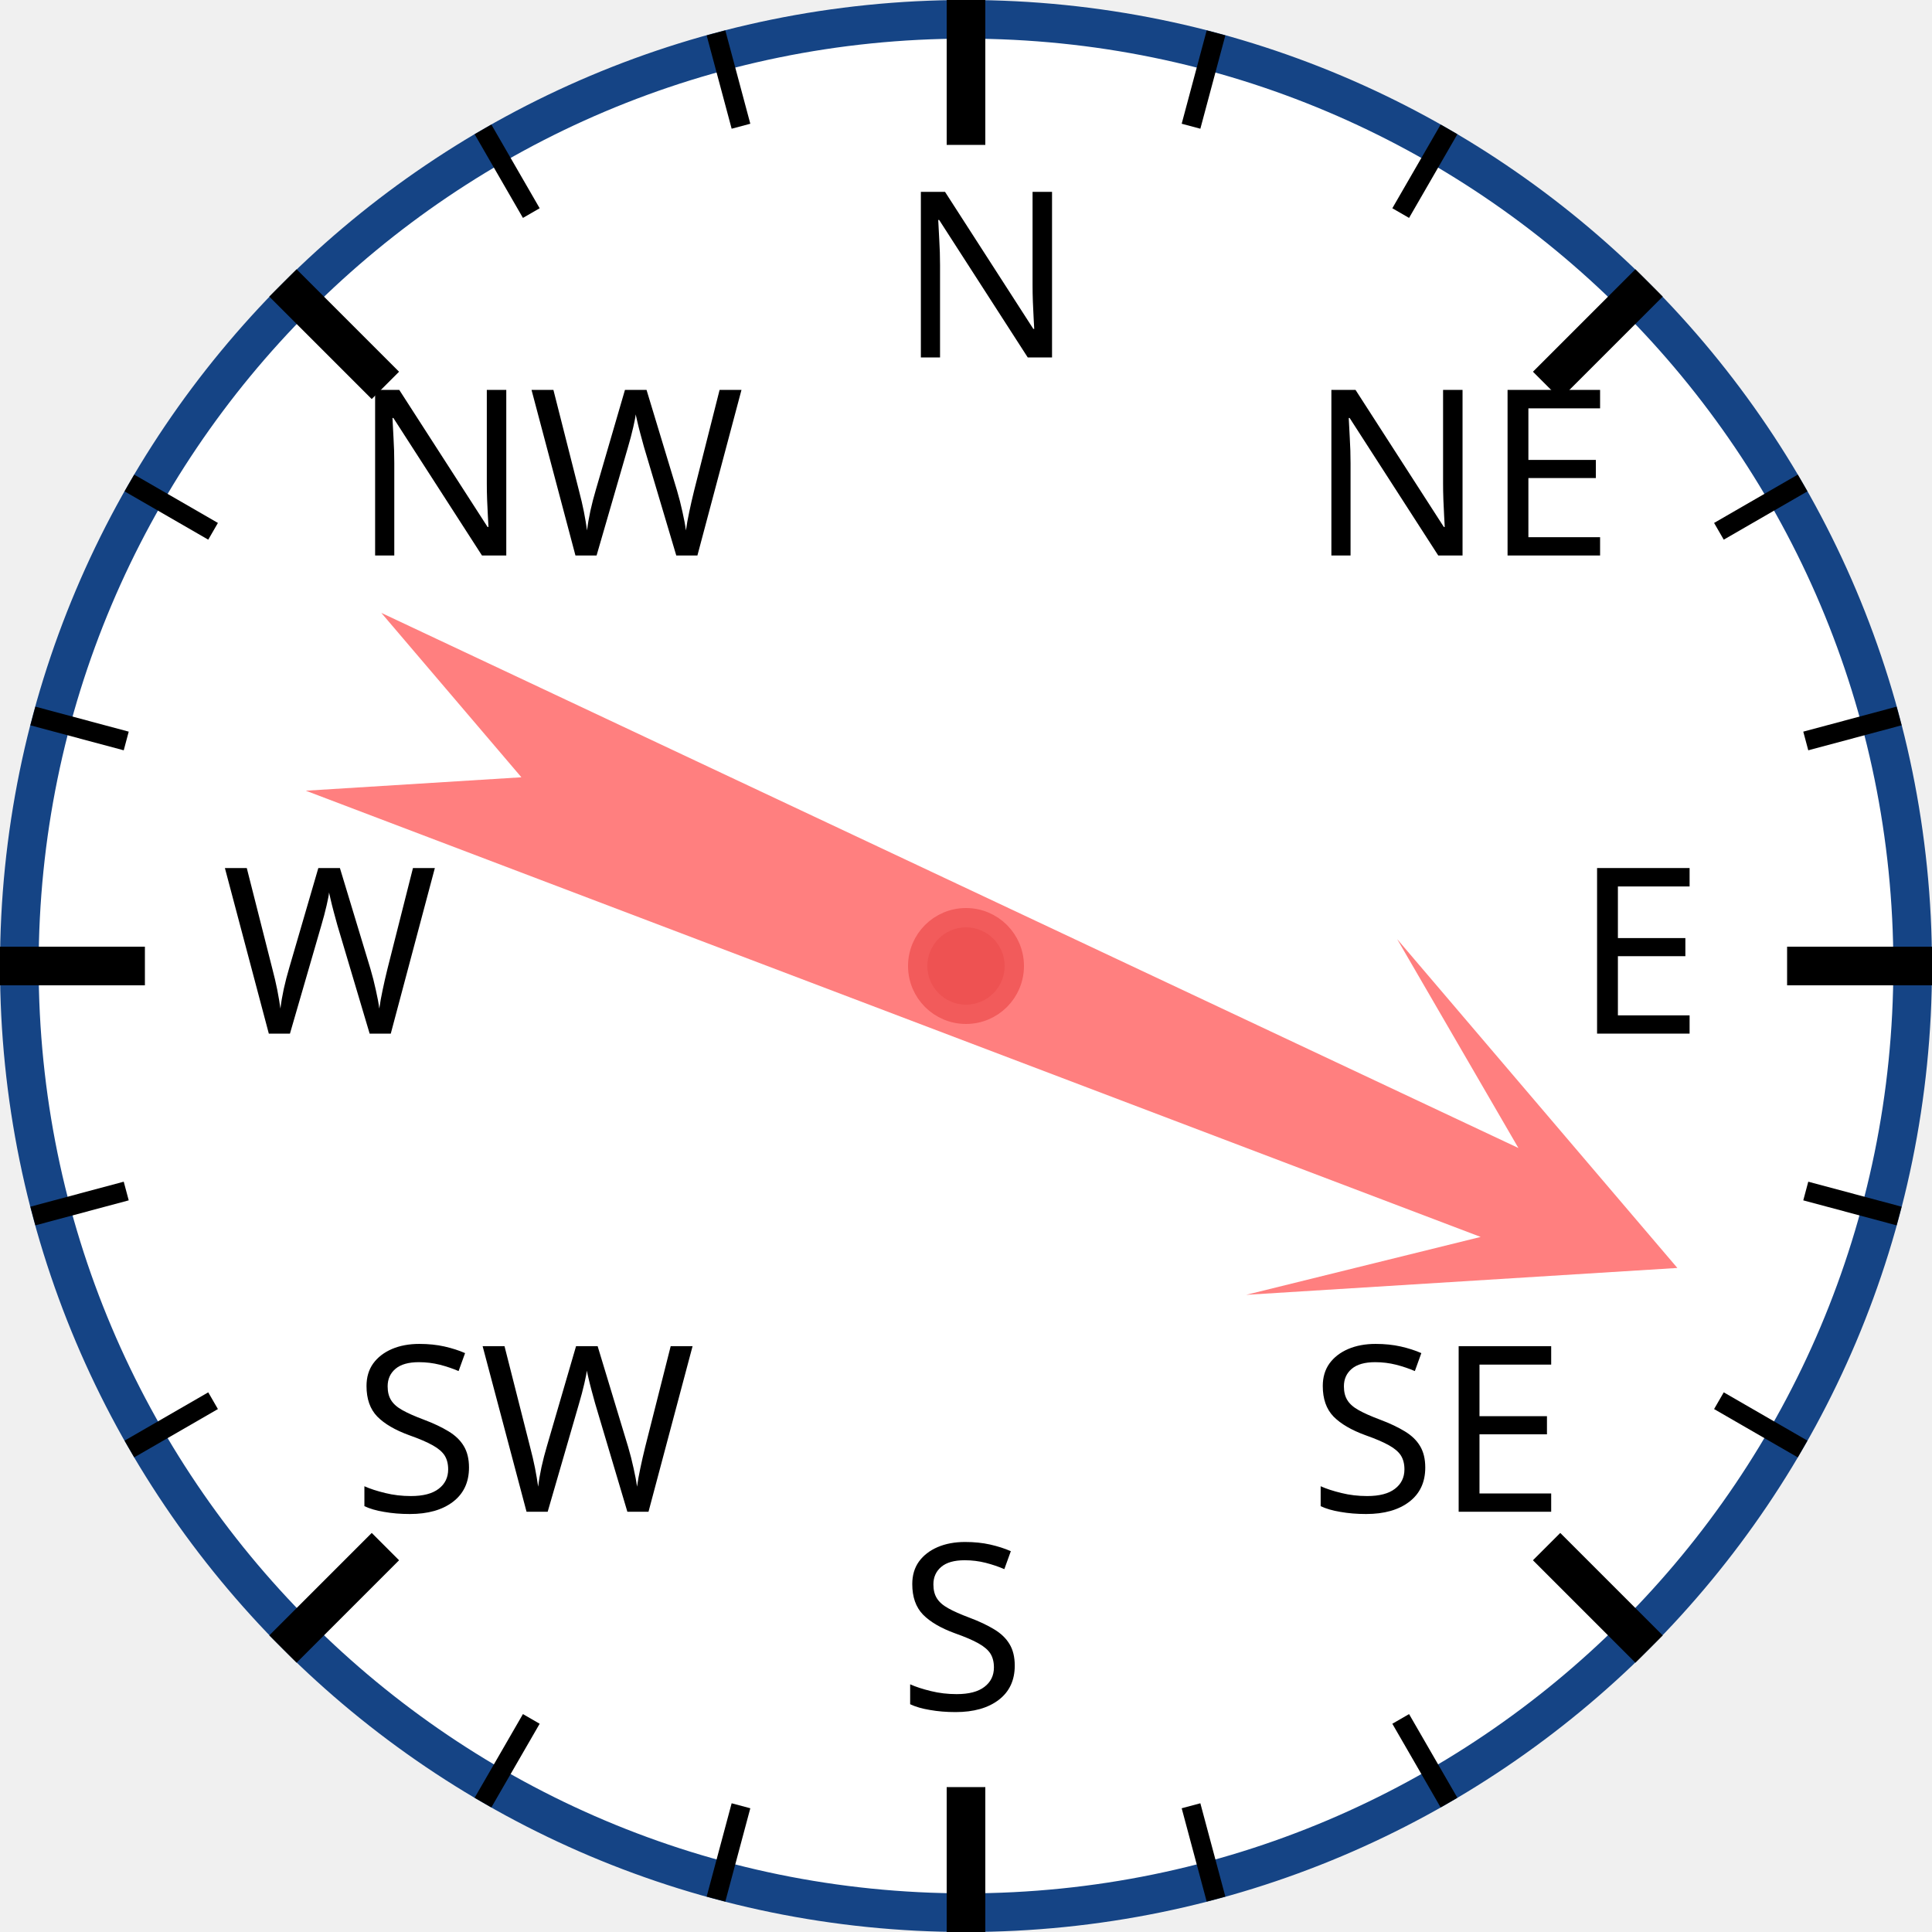
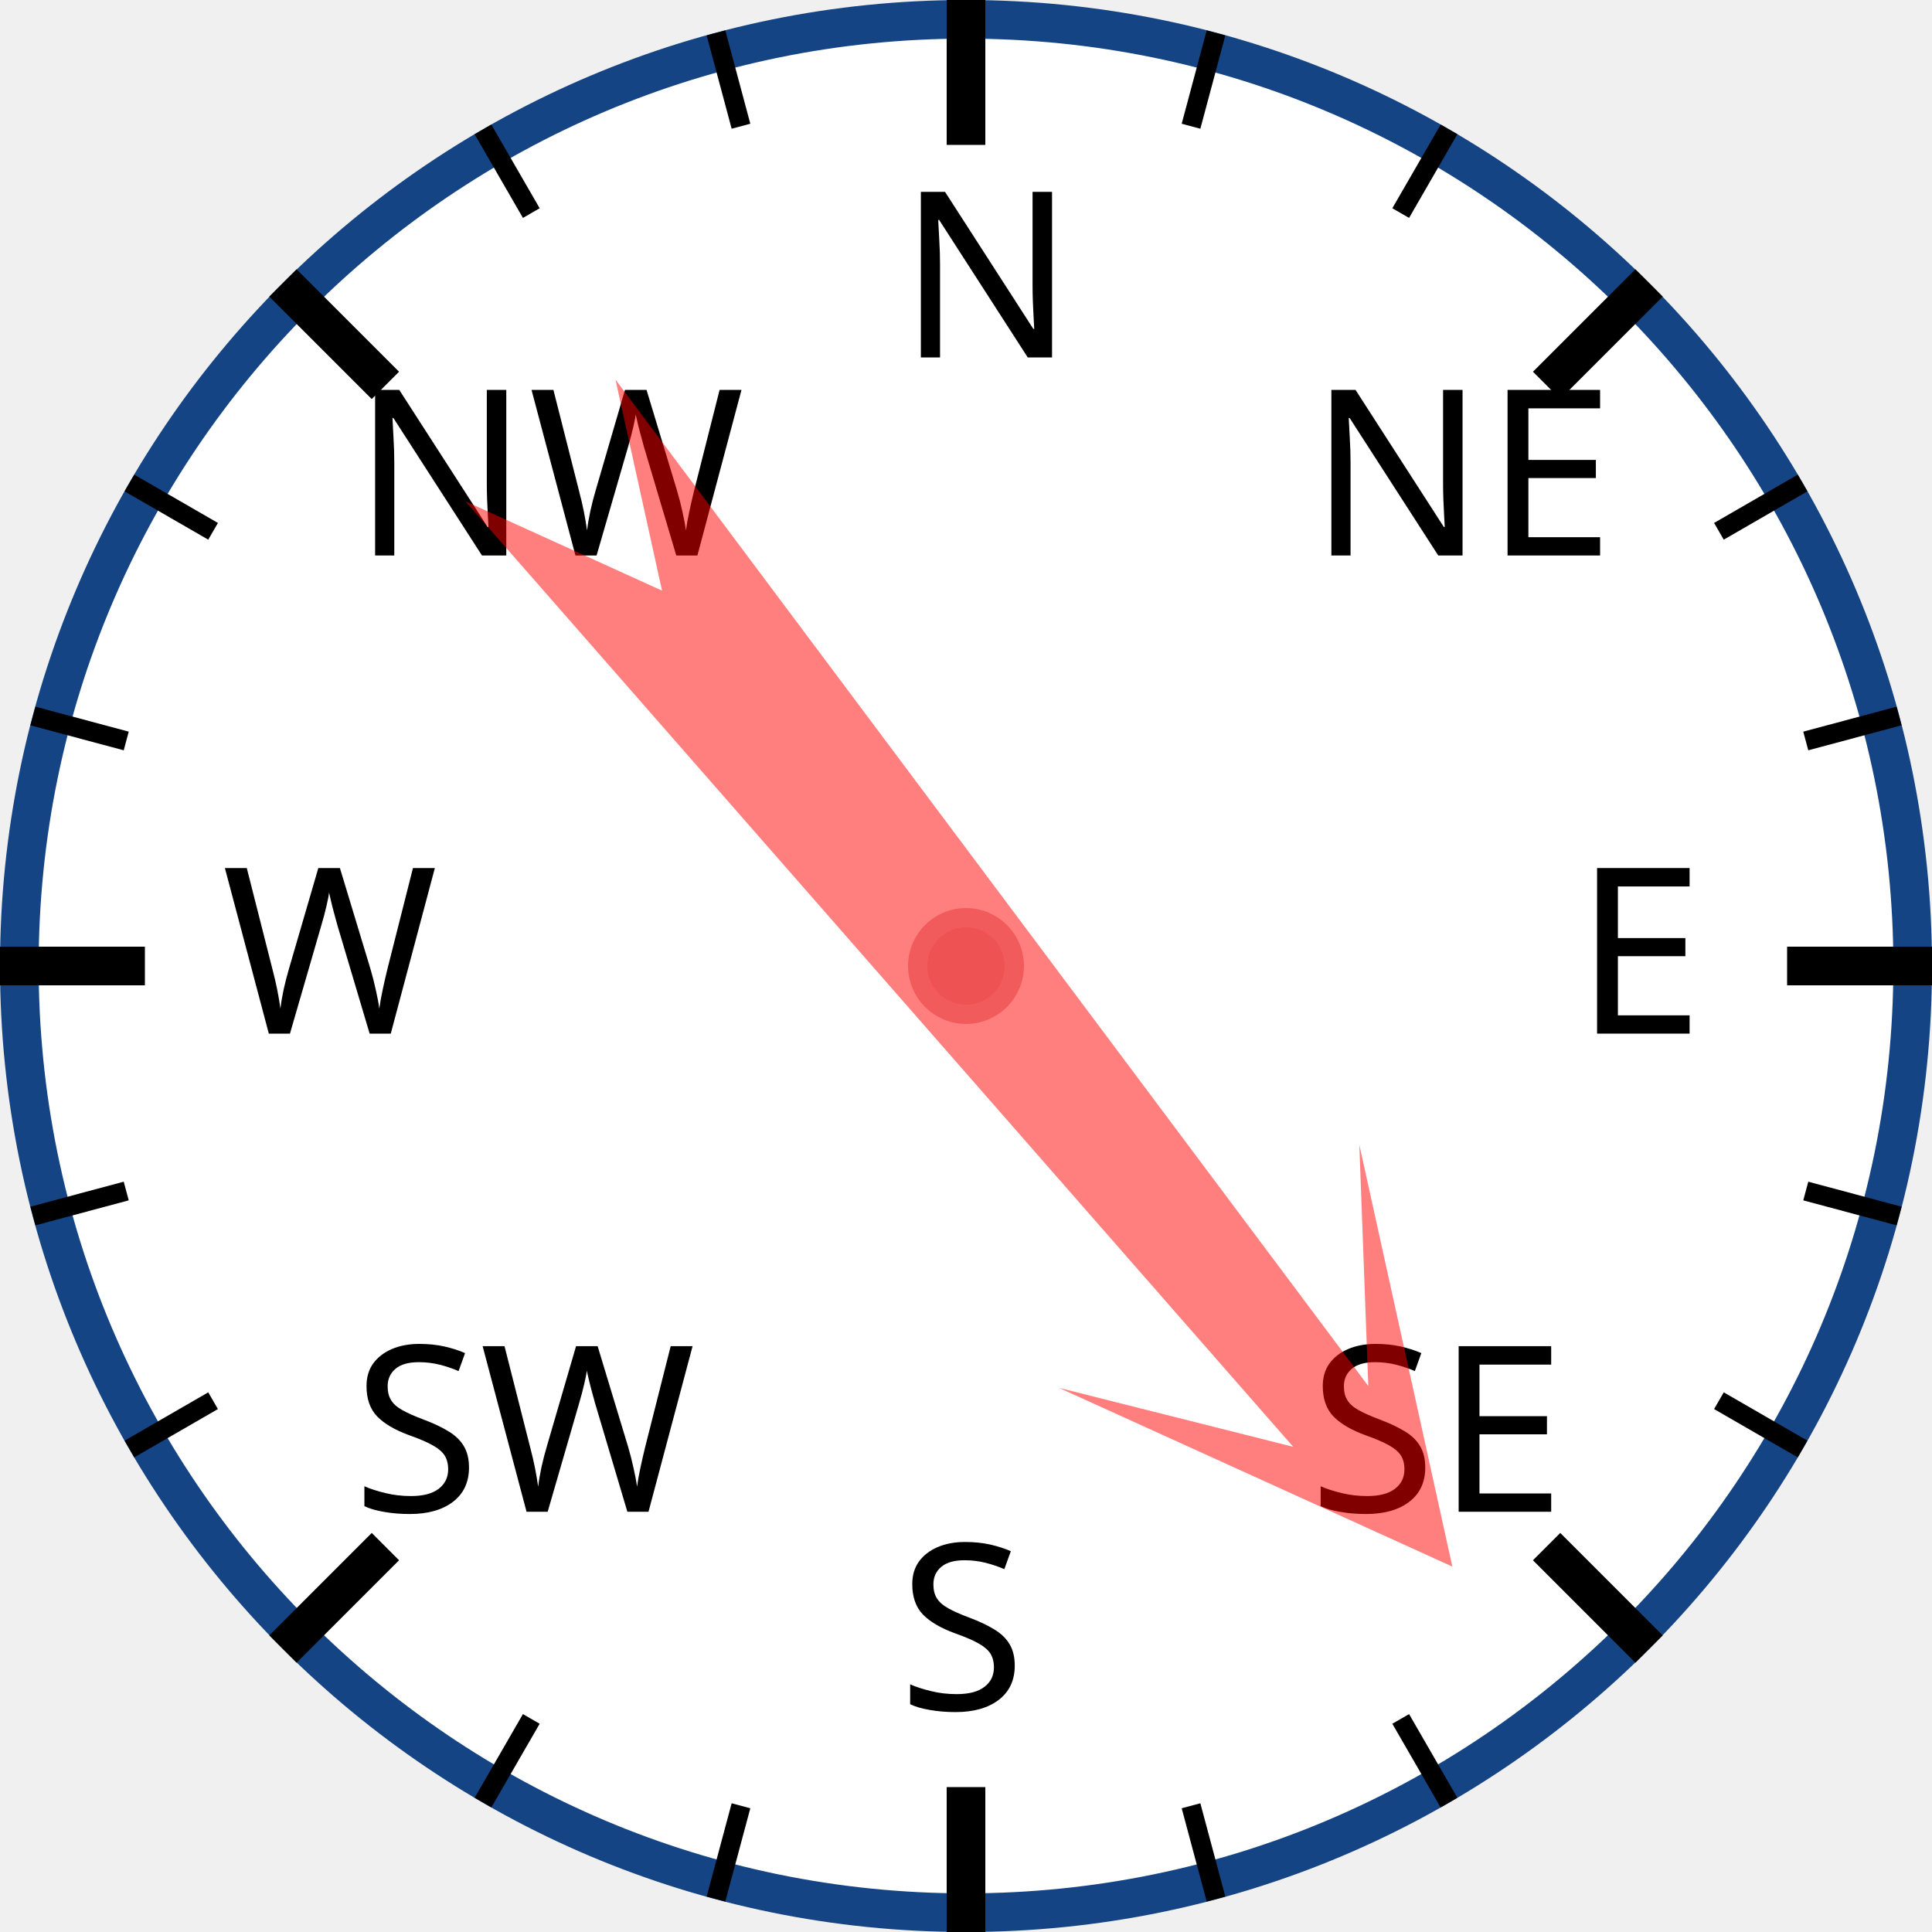
<svg xmlns="http://www.w3.org/2000/svg" width="120px" height="120px" viewBox="0 0 200 200">
  <circle cx="100" cy="100" r="98" style="fill: white; stroke: #154485; stroke-width: 4;" />
  <text x="93.0" y="37.0" style="font-family: sans-serif; font-size: 18pt;">N</text>
  <line x1="100.0" y1="0.0" x2="100.0" y2="15.0" style="stroke: black; stroke-width: 4;" />
  <line x1="74.118" y1="3.407" x2="76.706" y2="13.067" style="stroke: black; stroke-width: 2;" />
  <line x1="50" y1="13.397" x2="55" y2="22.058" style="stroke: black; stroke-width: 2;" />
  <text x="36.503" y="57.503" style="font-family: sans-serif; font-size: 18pt;">NW</text>
  <line x1="29.289" y1="29.289" x2="39.896" y2="39.896" style="stroke: black; stroke-width: 4;" />
  <line x1="13.397" y1="50" x2="22.058" y2="55" style="stroke: black; stroke-width: 2;" />
  <line x1="3.407" y1="74.118" x2="13.067" y2="76.706" style="stroke: black; stroke-width: 2;" />
  <text x="23.0" y="107.0" style="font-family: sans-serif; font-size: 18pt;">W</text>
  <line x1="0.0" y1="100.0" x2="15.0" y2="100.0" style="stroke: black; stroke-width: 4;" />
  <line x1="3.407" y1="125.882" x2="13.067" y2="123.294" style="stroke: black; stroke-width: 2;" />
  <line x1="13.397" y1="150" x2="22.058" y2="145" style="stroke: black; stroke-width: 2;" />
  <text x="36.503" y="156.497" style="font-family: sans-serif; font-size: 18pt;">SW</text>
  <line x1="29.289" y1="170.711" x2="39.896" y2="160.104" style="stroke: black; stroke-width: 4;" />
  <line x1="50" y1="186.603" x2="55" y2="177.942" style="stroke: black; stroke-width: 2;" />
  <line x1="74.118" y1="196.593" x2="76.706" y2="186.933" style="stroke: black; stroke-width: 2;" />
  <text x="93" y="177.0" style="font-family: sans-serif; font-size: 18pt;">S</text>
  <line x1="100" y1="200.0" x2="100" y2="185.0" style="stroke: black; stroke-width: 4;" />
  <line x1="125.882" y1="196.593" x2="123.294" y2="186.933" style="stroke: black; stroke-width: 2;" />
  <line x1="150.0" y1="186.603" x2="145.0" y2="177.942" style="stroke: black; stroke-width: 2;" />
  <text x="135.497" y="156.497" style="font-family: sans-serif; font-size: 18pt;">SE</text>
  <line x1="170.711" y1="170.711" x2="160.104" y2="160.104" style="stroke: black; stroke-width: 4;" />
  <line x1="186.603" y1="150" x2="177.942" y2="145" style="stroke: black; stroke-width: 2;" />
  <line x1="196.593" y1="125.882" x2="186.933" y2="123.294" style="stroke: black; stroke-width: 2;" />
  <text x="163.0" y="107" style="font-family: sans-serif; font-size: 18pt;">E</text>
  <line x1="200.0" y1="100" x2="185.0" y2="100" style="stroke: black; stroke-width: 4;" />
  <line x1="196.593" y1="74.118" x2="186.933" y2="76.706" style="stroke: black; stroke-width: 2;" />
  <line x1="186.603" y1="50" x2="177.942" y2="55" style="stroke: black; stroke-width: 2;" />
  <text x="135.497" y="57.503" style="font-family: sans-serif; font-size: 18pt;">NE</text>
  <line x1="170.711" y1="29.289" x2="160.104" y2="39.896" style="stroke: black; stroke-width: 4;" />
  <line x1="150" y1="13.397" x2="145" y2="22.058" style="stroke: black; stroke-width: 2;" />
  <line x1="125.882" y1="3.407" x2="123.294" y2="13.067" style="stroke: black; stroke-width: 2;" />
-   <polygon points="100 20 120 60 105 40 110 170 100 150 90 170 95 40 80 60" style="fill: red; fill-opacity: 0.5;" transform="rotate(113,100,100)" />
+   <polygon points="100 20 120 60 105 40 110 170 100 150 90 170 95 40 80 60" style="fill: red; fill-opacity: 0.5;" transform="rotate(141,100,100)" />
  <circle cx="100" cy="100" r="5" style="fill: #EE5252; stroke: #F25B5B; stroke-width: 2;" />
</svg>
